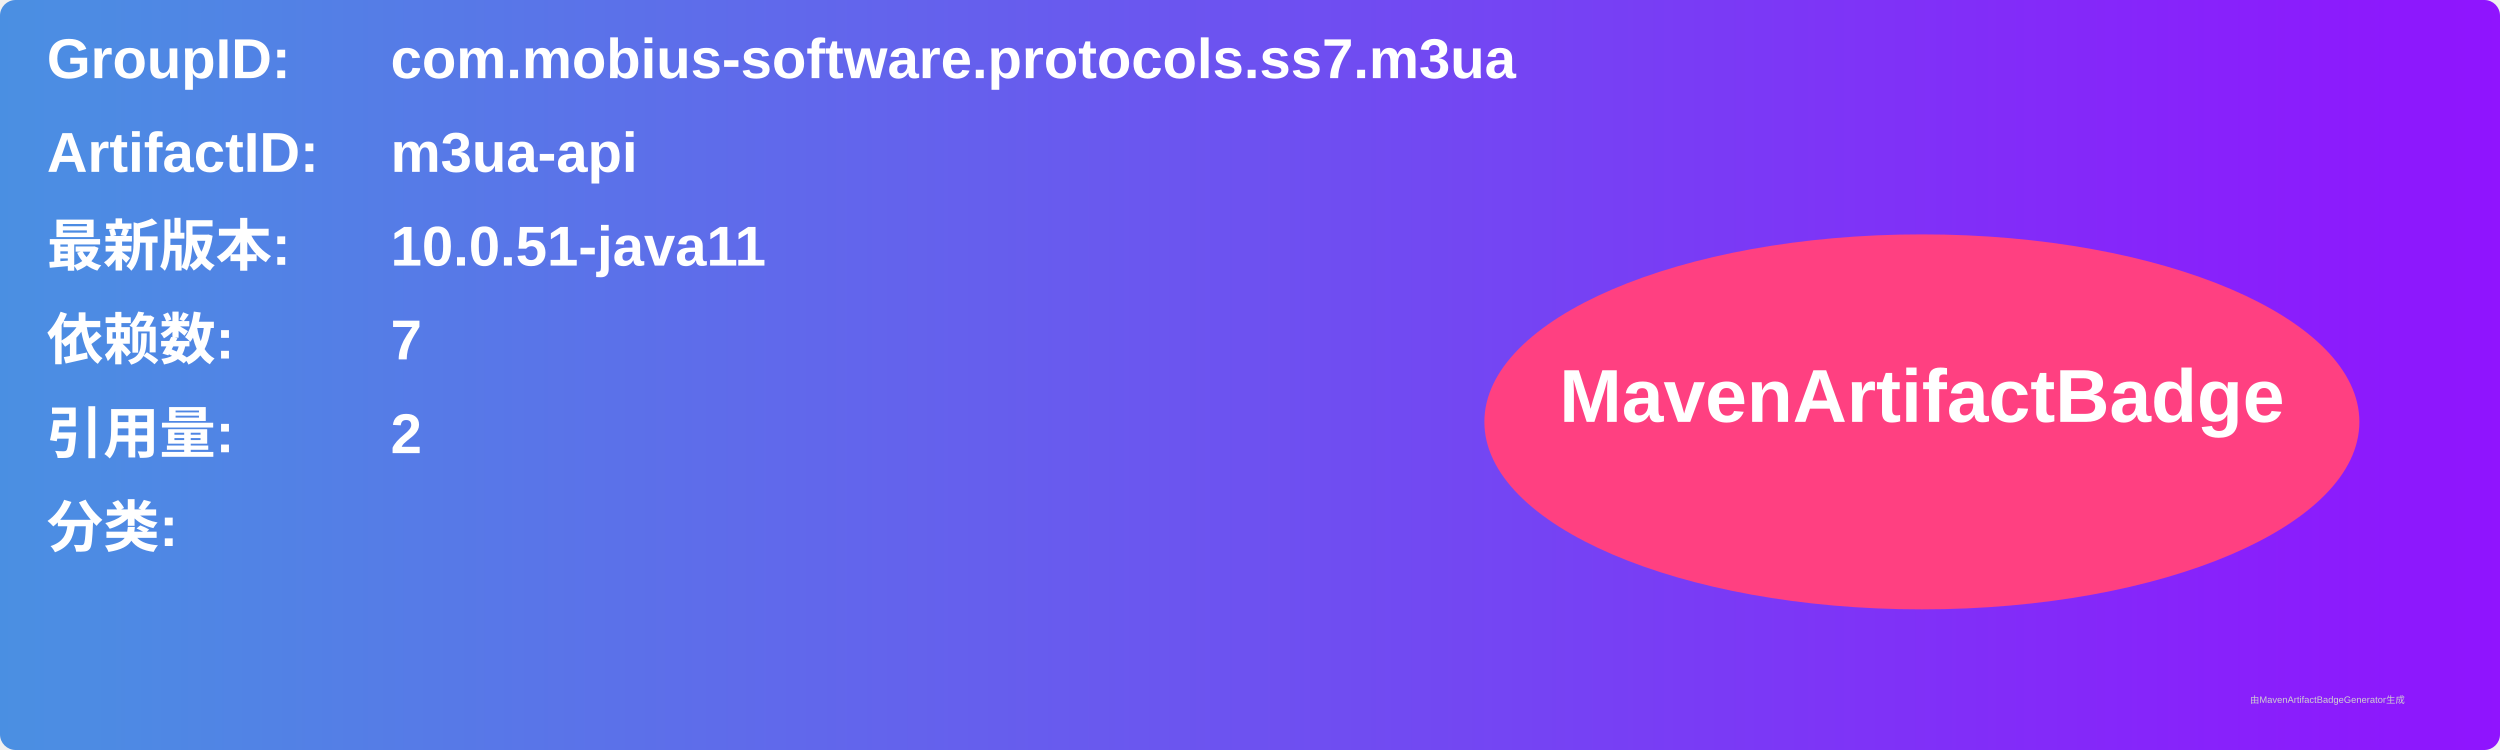
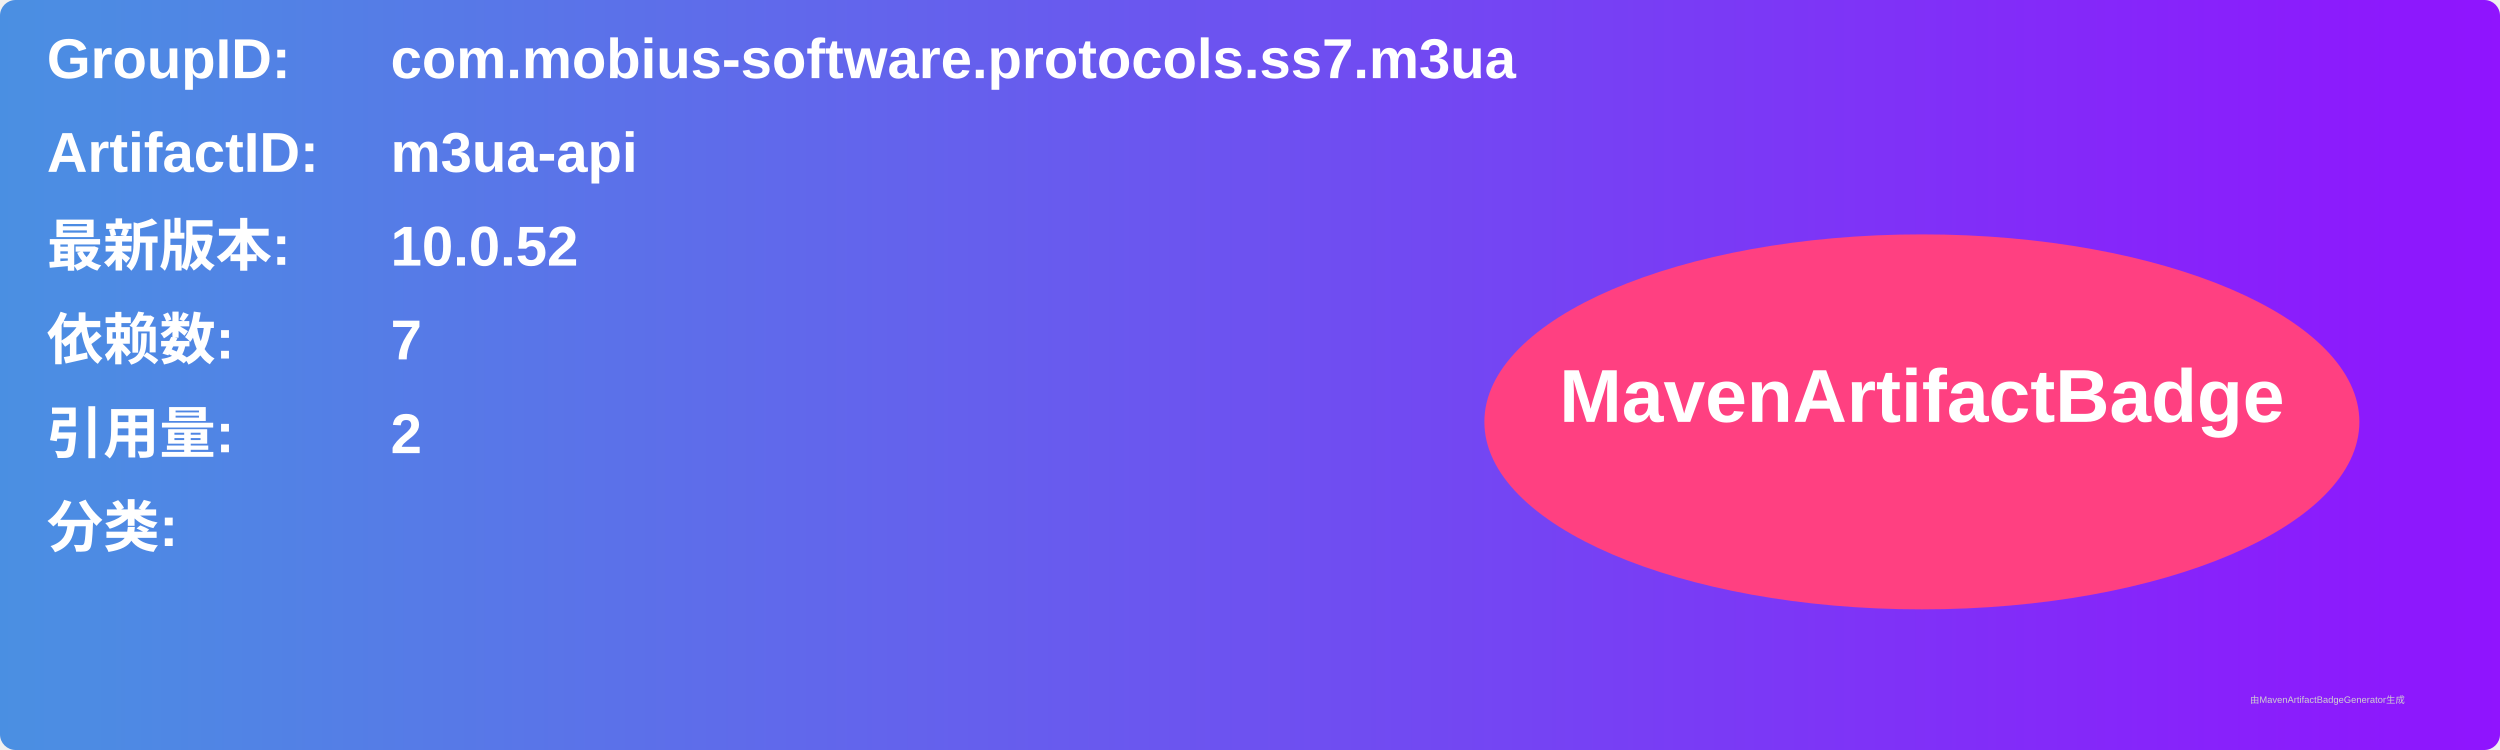
<svg xmlns="http://www.w3.org/2000/svg" width="800" height="240" viewBox="0 0 800 240">
  <linearGradient id="grad" x1="0%" y1="0%" x2="100%" y2="0%">
    <stop offset="0%" stop-color="#4a90e2" />
    <stop offset="100%" stop-color="#9013fe" />
  </linearGradient>
  <rect width="100%" height="100%" rx="5" ry="5" fill="url(#grad)" />
  <g transform="translate(15, 15)">
    <text x="0" y="10" font-family="Arial" font-size="18" fill="white" font-weight="bold" width="260">GroupID:</text>
    <text x="110" y="10" font-family="Arial" font-size="18" fill="white" font-weight="bold" width="460">com.mobius-software.protocols.ss7.m3ua</text>
    <text x="0" y="40" font-family="Arial" font-size="18" fill="white" font-weight="bold" width="260">ArtifactID:</text>
    <text x="110" y="40" font-family="Arial" font-size="18" fill="white" font-weight="bold" width="460">m3ua-api</text>
    <text x="0" y="70" font-family="Arial" font-size="18" fill="white" font-weight="bold">最新版本:</text>
    <text x="110" y="70" font-family="Arial" font-size="18" fill="white" font-weight="bold">
-       <tspan font-weight="bold">10.0.51-java11</tspan>
+       <tspan font-weight="bold">10.0.52</tspan>
    </text>
    <text x="0" y="100" font-family="Arial" font-size="18" fill="white" font-weight="bold">依赖数: </text>
    <text x="110" y="100" font-family="Arial" font-size="18" fill="white">
      <tspan font-weight="bold">7</tspan>
    </text>
    <text x="0" y="130" font-family="Arial" font-size="18" fill="white" font-weight="bold">引用量: </text>
    <text x="110" y="130" font-family="Arial" font-size="18" fill="white">
      <tspan font-weight="bold">2</tspan>
    </text>
    <text x="0" y="160" font-family="Arial" font-size="18" fill="white" font-weight="bold">分类:</text>
    <text x="10" y="190" font-family="Arial" font-size="10" fill="white">
      <tspan font-weight="bold" />
    </text>
    <ellipse cx="600" cy="120" rx="140" ry="60" fill="#ff4081" />
    <text x="600" y="120" text-anchor="middle" font-family="Arial" font-size="24" fill="white" font-weight="bold">MavenArtifactBadge</text>
  </g>
  <text x="720" y="225" font-family="Arial" font-size="3" fill="#d0d0d0">由MavenArtifactBadgeGenerator生成</text>
</svg>
